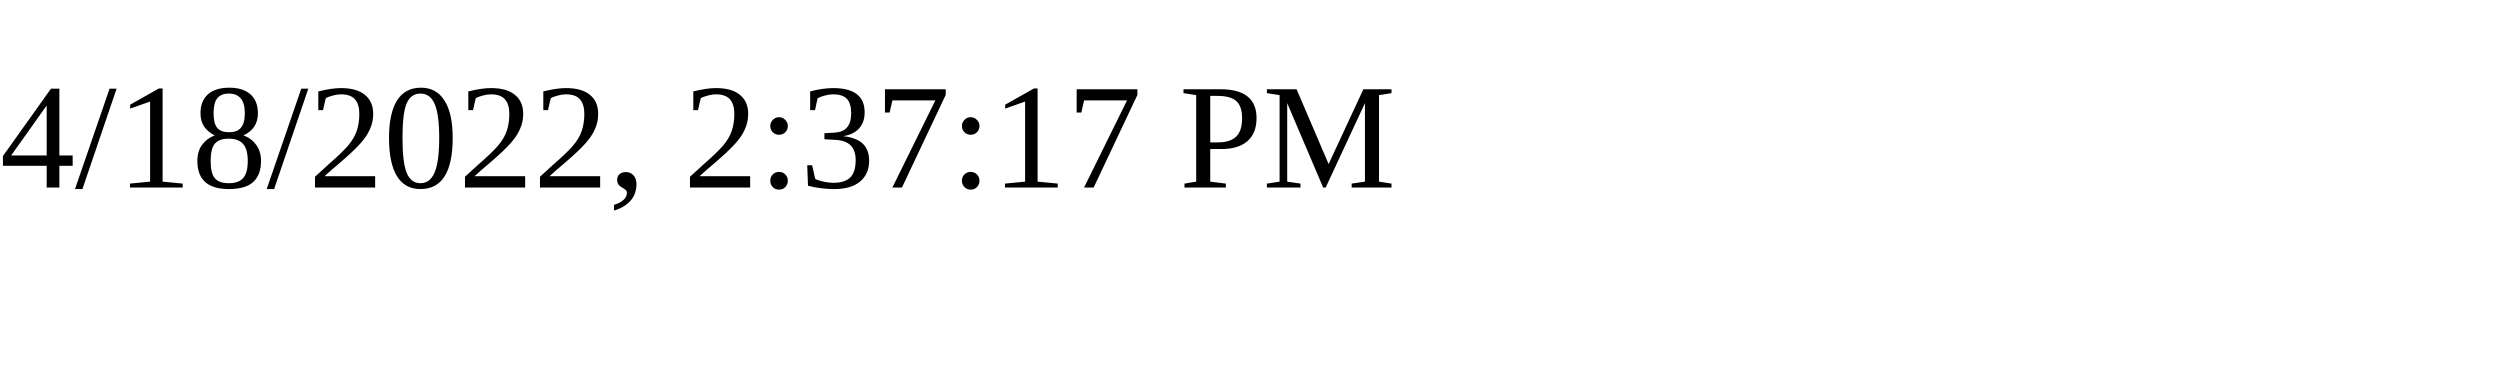
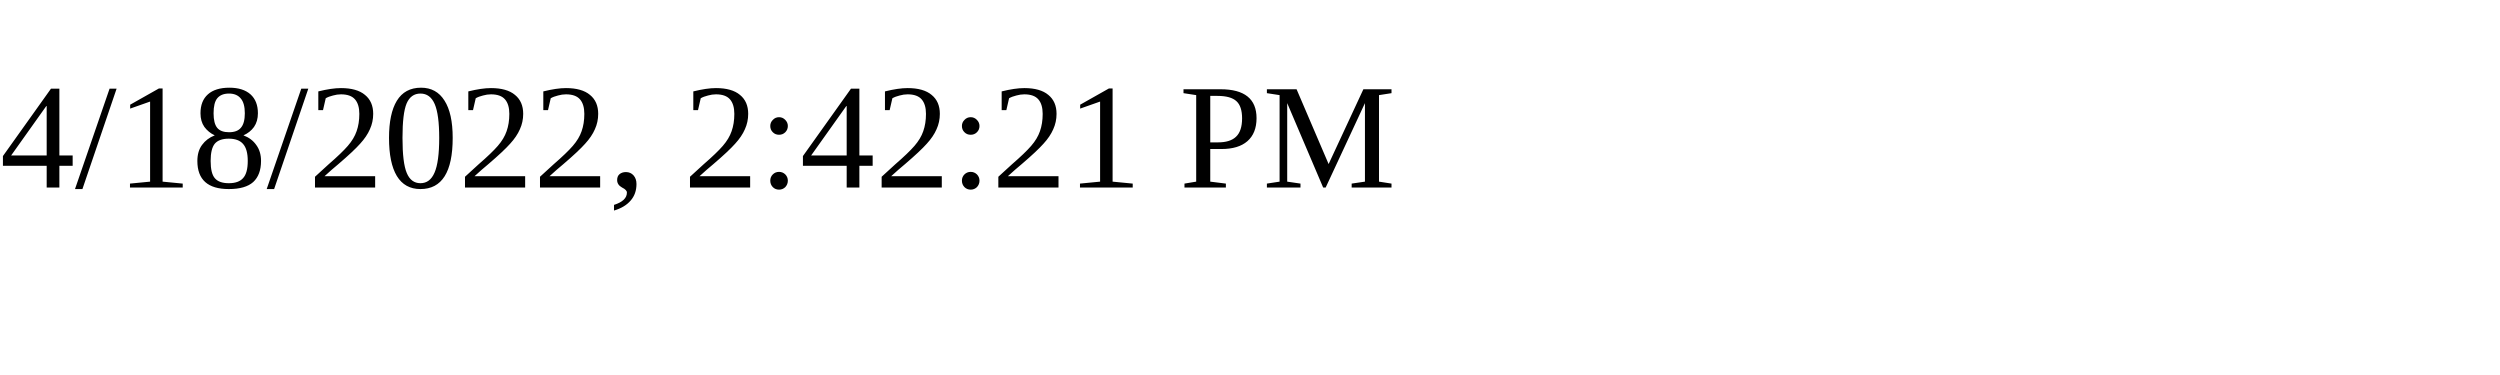
<svg xmlns="http://www.w3.org/2000/svg" height="30" width="200">
-   <text x="0" y="15">4/18/2022, 2:37:17 PM</text>
+   <text x="0" y="15">4/18/2022, 2:42:21 PM</text>
</svg>
